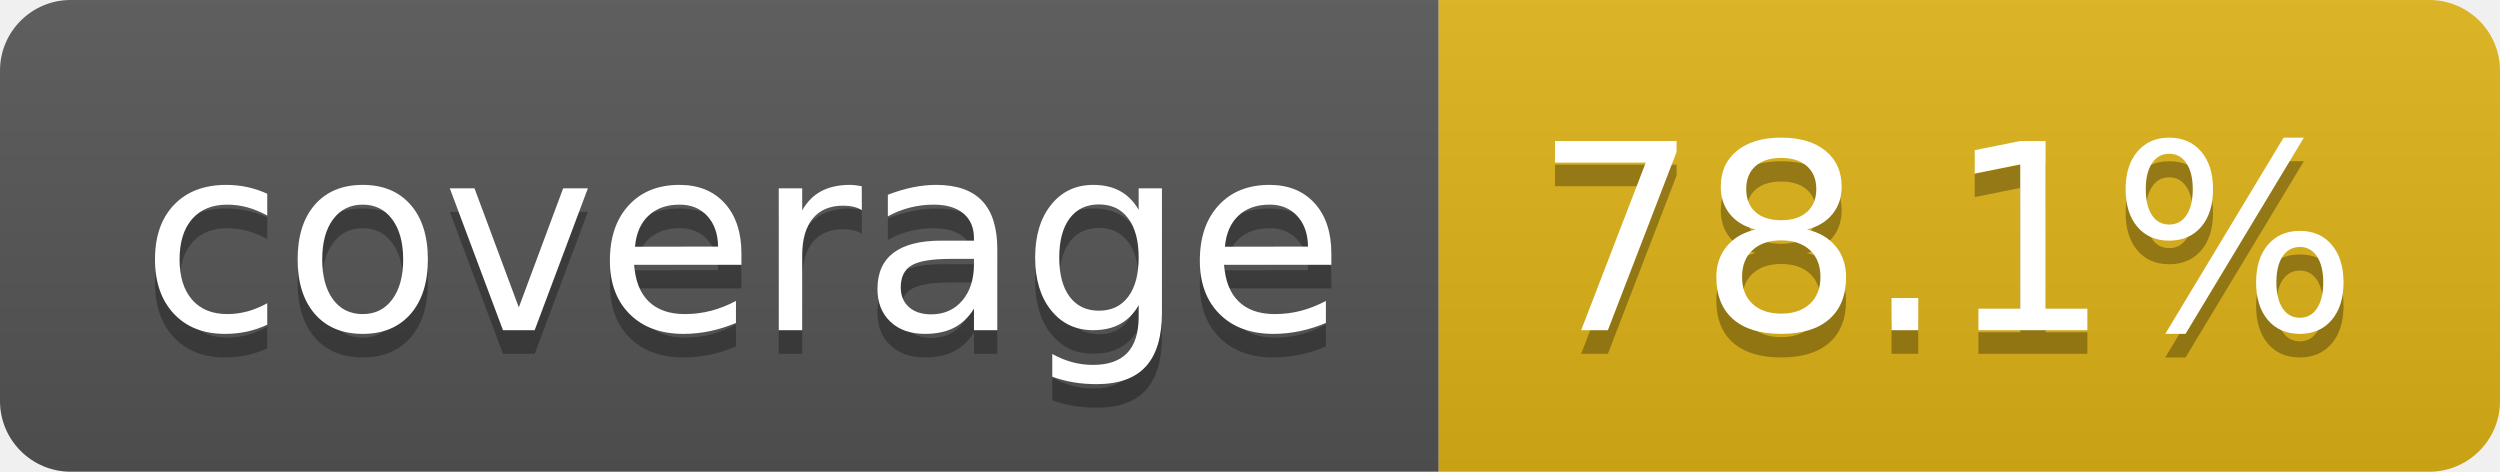
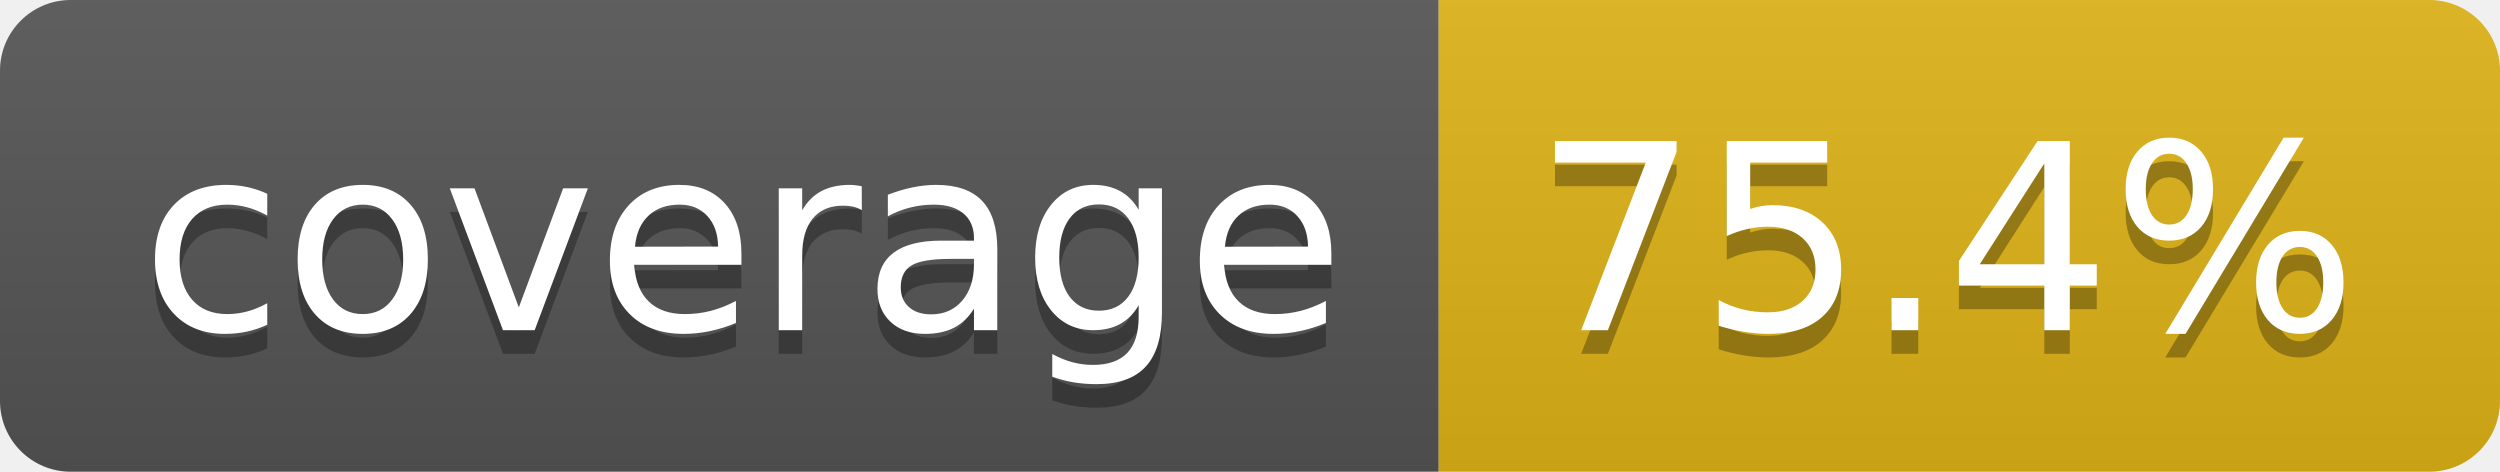
- <svg xmlns="http://www.w3.org/2000/svg" width="106" height="20" role="img" aria-label="coverage: 78.1%">
+ <svg xmlns="http://www.w3.org/2000/svg" width="106" height="20" role="img" aria-label="coverage: 75.4%">
  <linearGradient id="s" x2="0" y2="100%">
    <stop offset="0" stop-color="#bbb" stop-opacity=".1" />
    <stop offset="1" stop-opacity=".1" />
  </linearGradient>
  <clipPath id="r">
    <rect width="106" height="20" rx="3" fill="#fff" />
  </clipPath>
  <g clip-path="url(#r)">
    <rect width="61" height="20" fill="#555" />
    <rect x="61" width="45" height="20" fill="#dfb317" />
    <rect width="106" height="20" fill="url(#s)" />
  </g>
  <g fill="#fff" text-anchor="middle" font-family="Verdana,Geneva,DejaVu Sans,sans-serif" text-rendering="geometricPrecision" font-size="110">
    <text aria-hidden="true" x="315" y="150" fill="#010101" fill-opacity=".3" transform="scale(.1)" textLength="510">coverage</text>
    <text x="315" y="140" transform="scale(.1)" fill="#fff" textLength="510">coverage</text>
-     <text aria-hidden="true" x="825" y="150" fill="#010101" fill-opacity=".3" transform="scale(.1)" textLength="350">78.1%</text>
-     <text x="825" y="140" transform="scale(.1)" fill="#fff" textLength="350">78.1%</text>
+     <text aria-hidden="true" x="825" y="150" fill="#010101" fill-opacity=".3" transform="scale(.1)" textLength="350">75.4%</text>
+     <text x="825" y="140" transform="scale(.1)" fill="#fff" textLength="350">75.4%</text>
  </g>
</svg>
